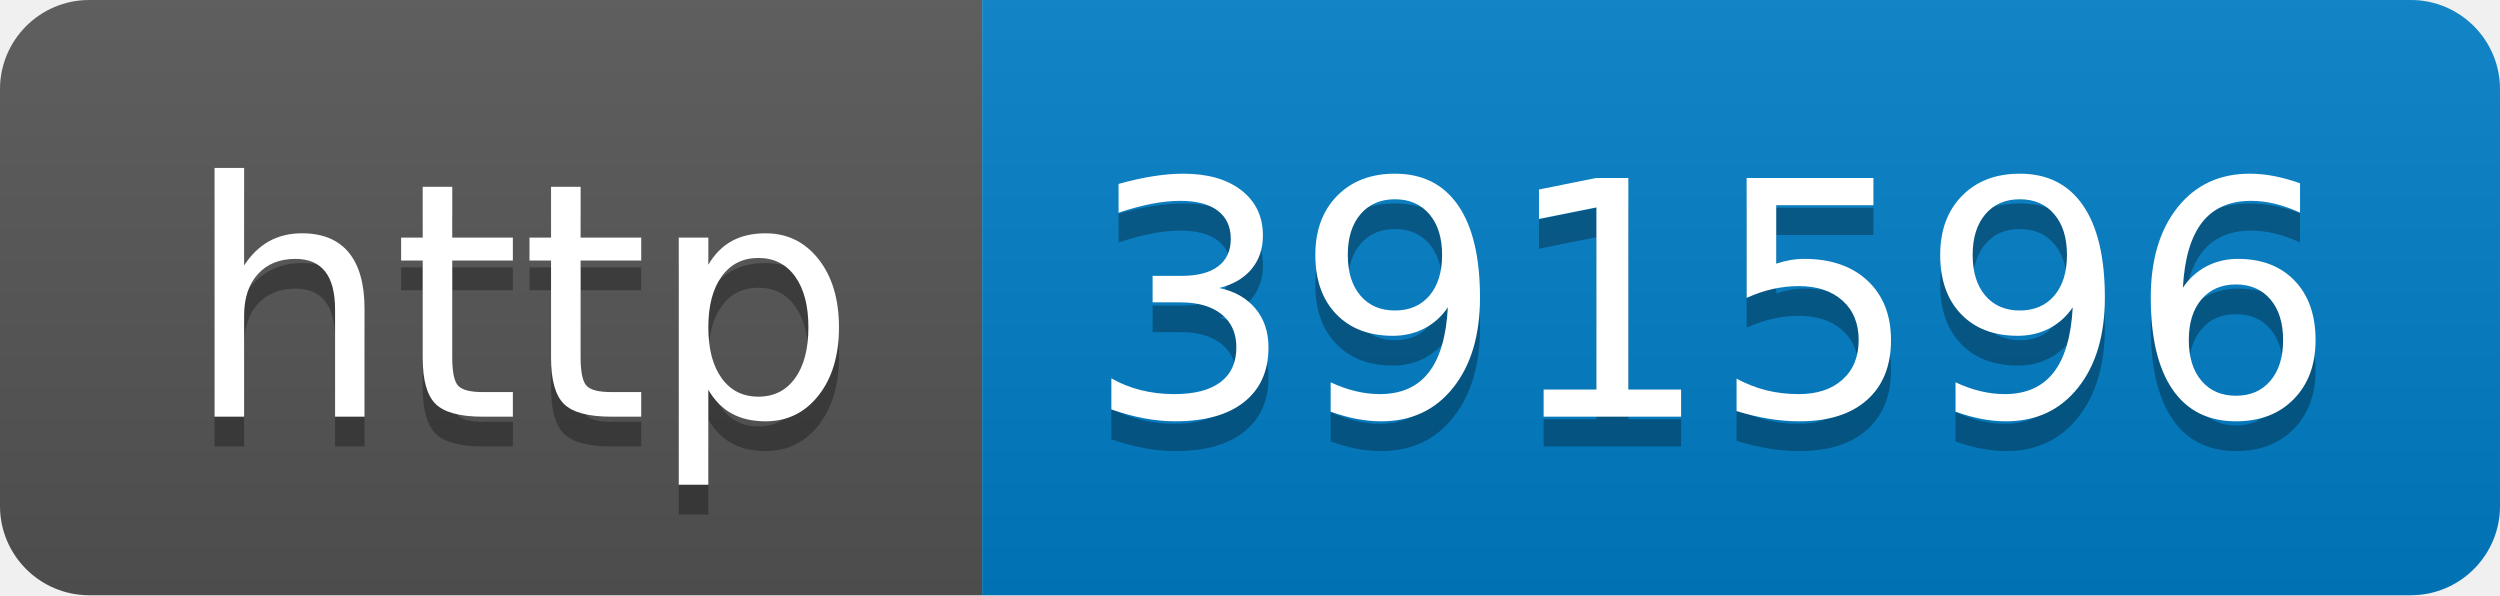
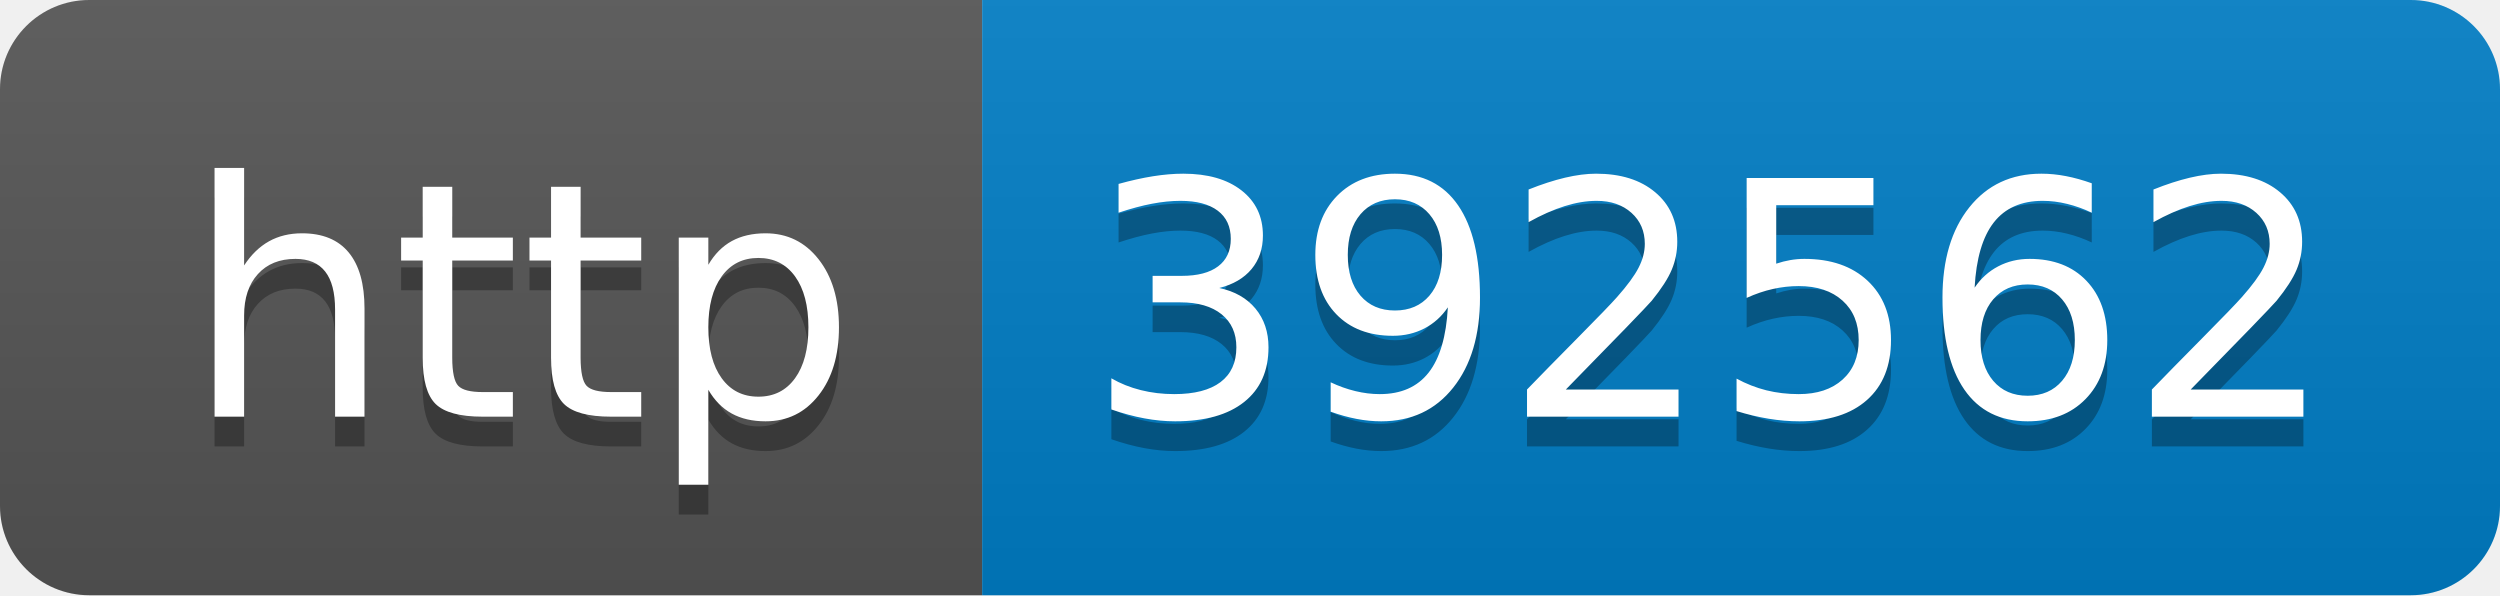
- <svg xmlns="http://www.w3.org/2000/svg" width="84" height="20" role="img" aria-label="http: 391596">
+ <svg xmlns="http://www.w3.org/2000/svg" width="84" height="20" role="img" aria-label="http: 392562">
  <linearGradient id="s" x2="0" y2="100%">
    <stop offset="0" stop-color="#bbb" stop-opacity=".1" />
    <stop offset="1" stop-opacity=".1" />
  </linearGradient>
  <clipPath id="r">
    <rect width="84" height="20" rx="3" fill="#fff" />
  </clipPath>
  <g clip-path="url(#r)">
    <rect width="33" height="20" fill="#555" />
    <rect x="33" width="51" height="20" fill="#007ec6" />
    <rect width="84" height="20" fill="url(#s)" />
  </g>
  <g fill="#fff" text-anchor="middle" font-family="Verdana,Geneva,DejaVu Sans,sans-serif" text-rendering="geometricPrecision" font-size="110">
    <text aria-hidden="true" x="175" y="150" fill="#010101" fill-opacity=".3" transform="scale(.1)" textLength="230">http</text>
    <text x="175" y="140" transform="scale(.1)" fill="#fff" textLength="230">http</text>
-     <text aria-hidden="true" x="575" y="150" fill="#010101" fill-opacity=".3" transform="scale(.1)" textLength="410">391596</text>
-     <text x="575" y="140" transform="scale(.1)" fill="#fff" textLength="410">391596</text>
+     <text aria-hidden="true" x="575" y="150" fill="#010101" fill-opacity=".3" transform="scale(.1)" textLength="410">392562</text>
+     <text x="575" y="140" transform="scale(.1)" fill="#fff" textLength="410">392562</text>
  </g>
</svg>
